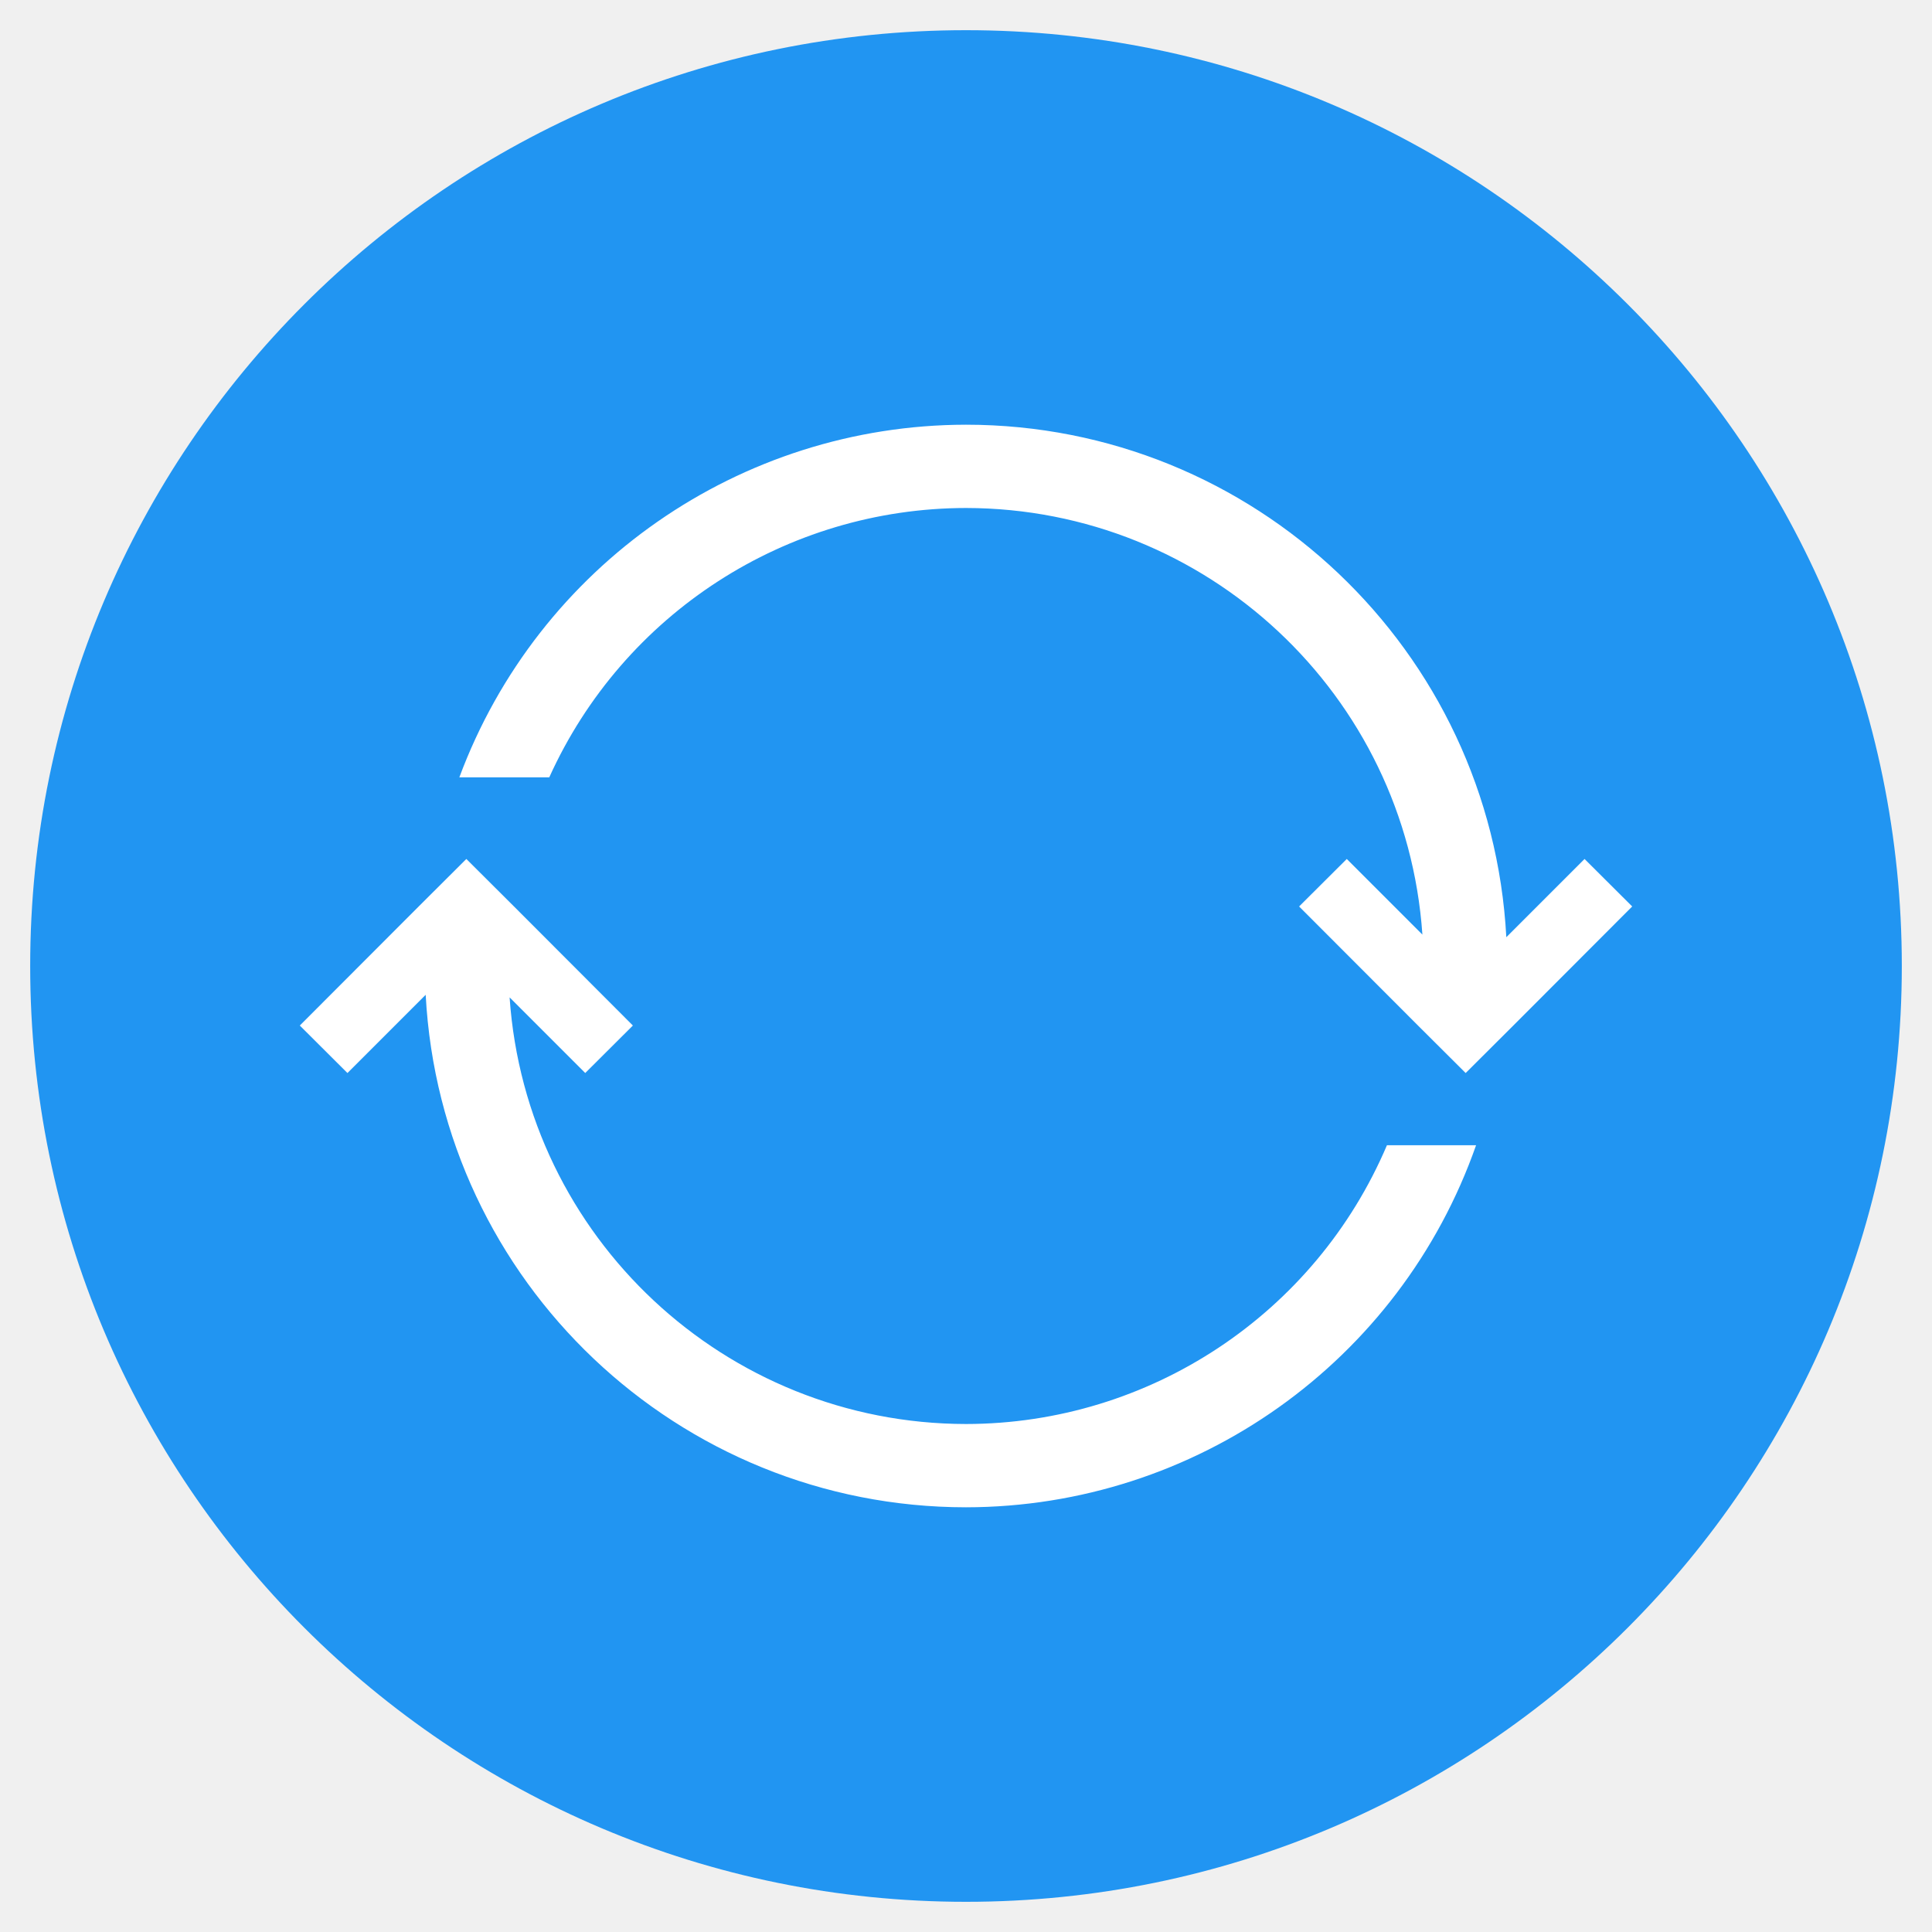
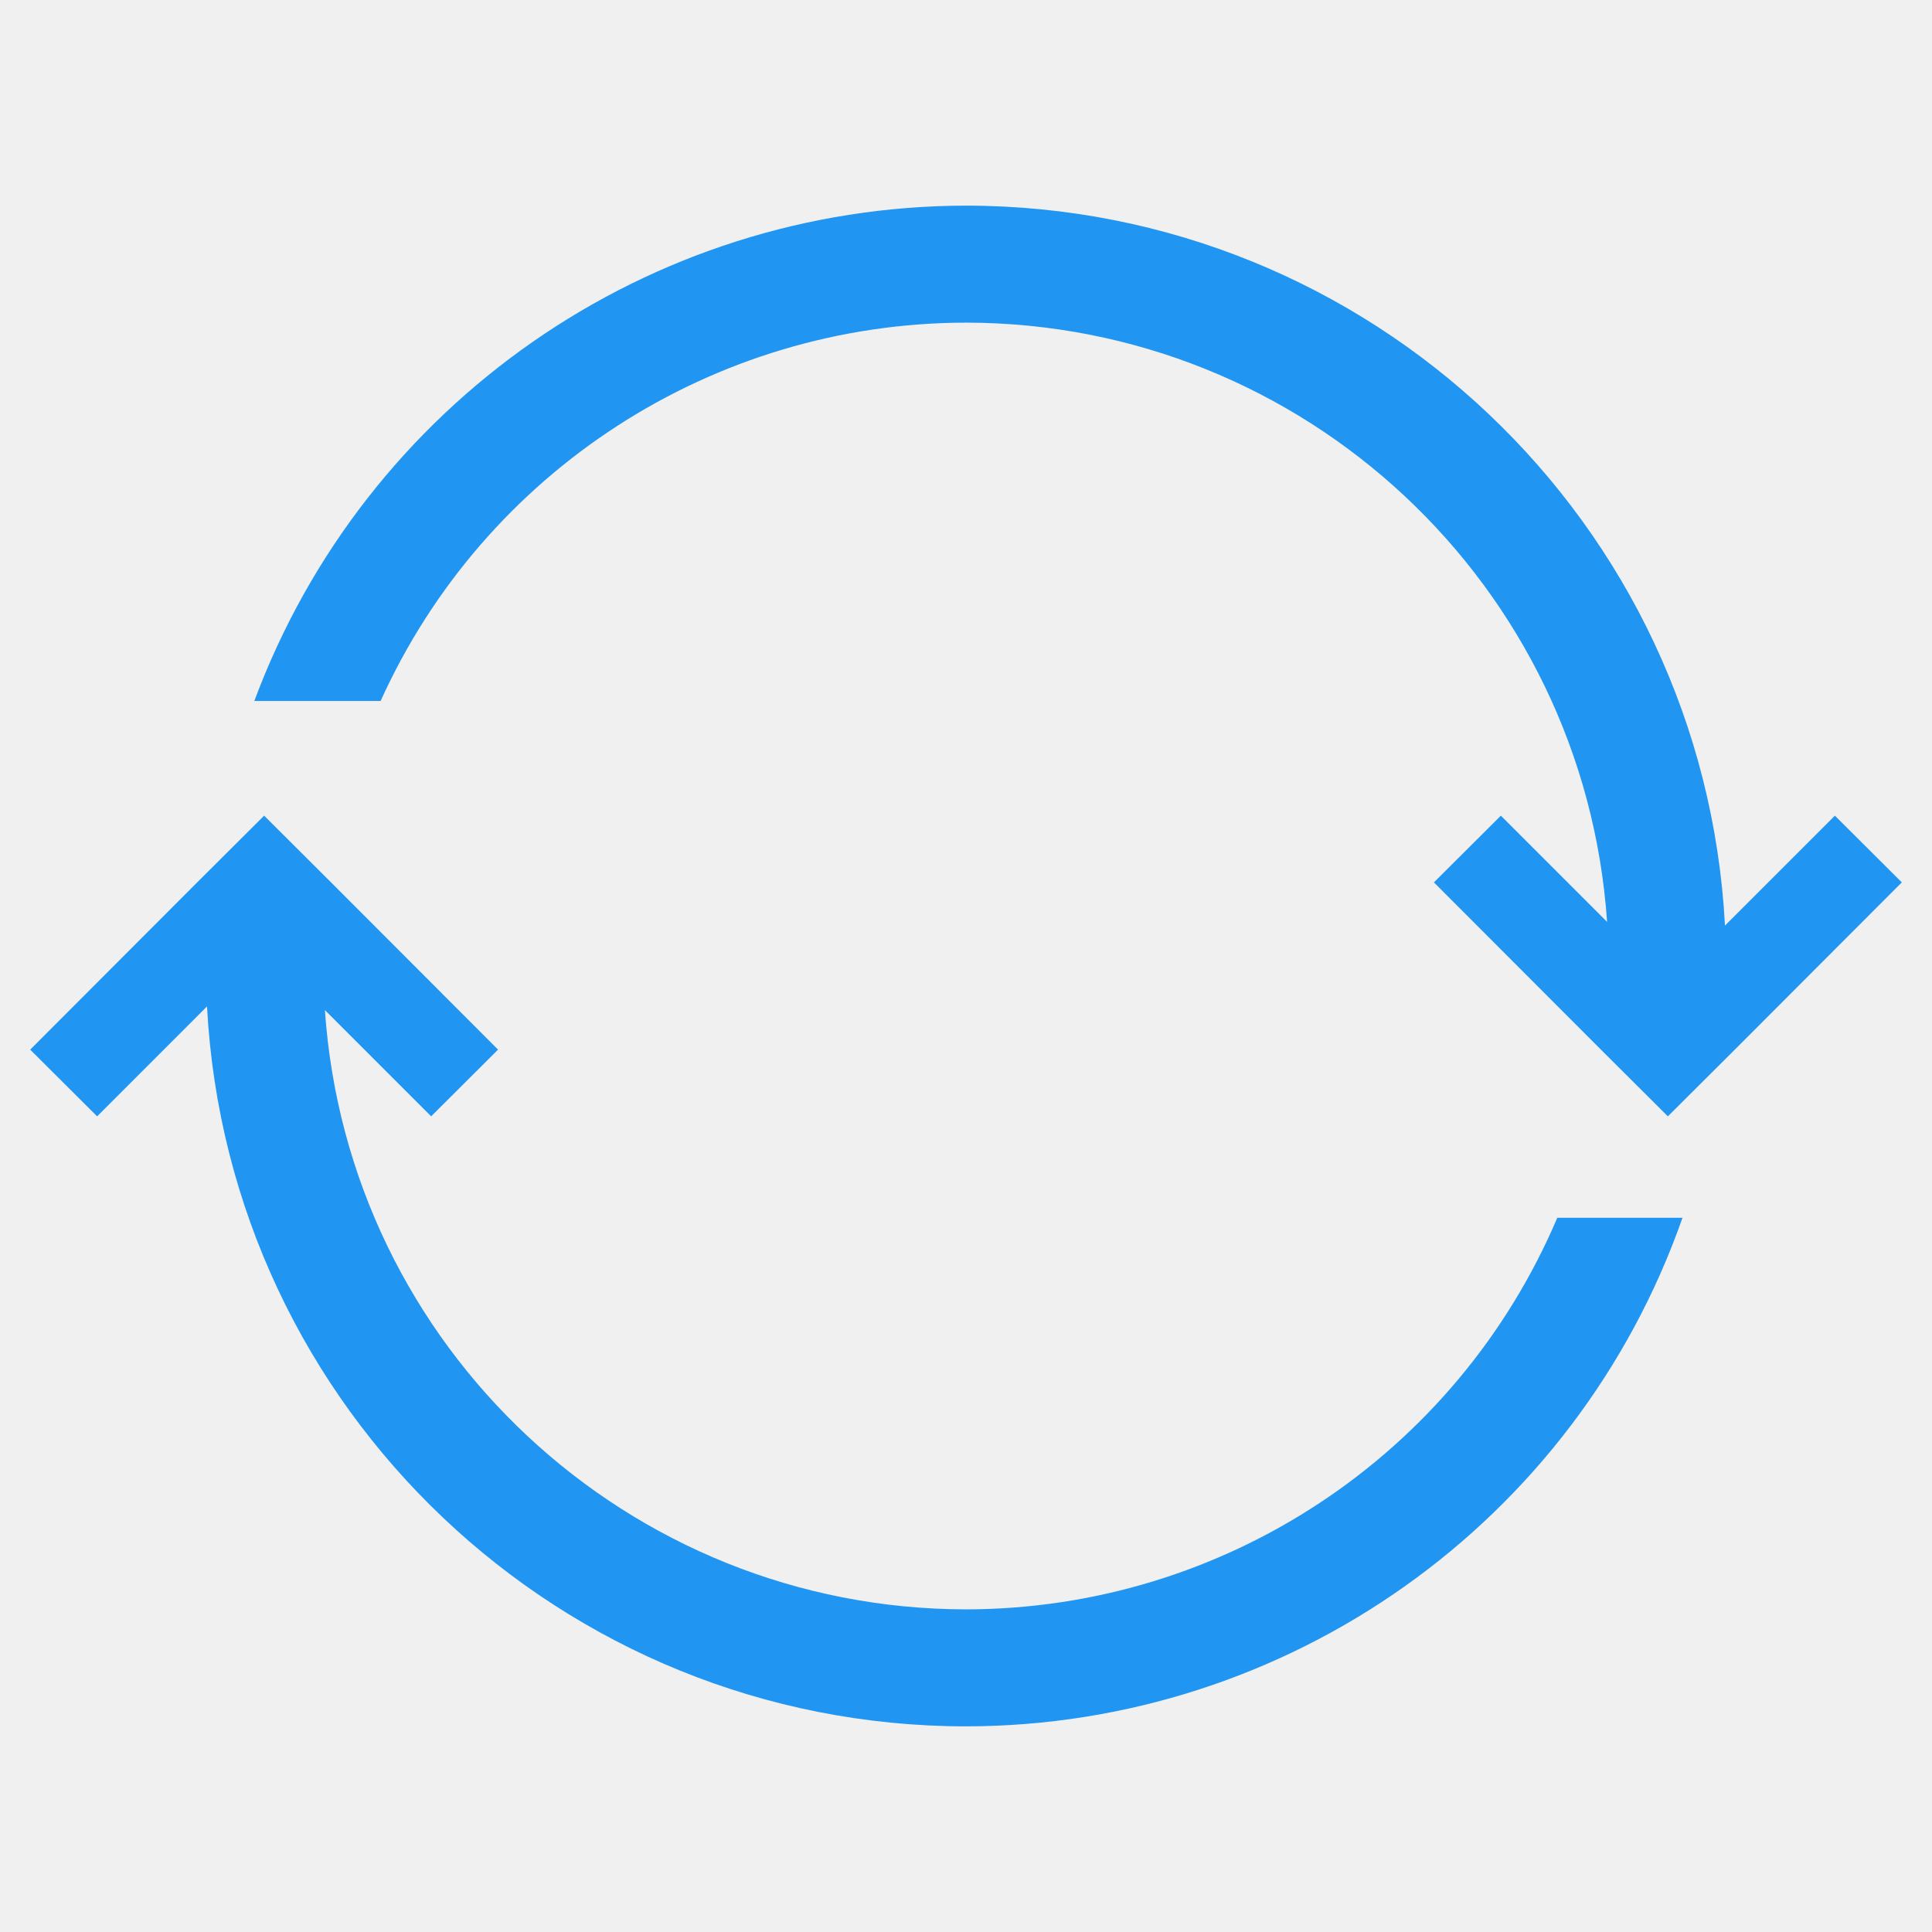
<svg xmlns="http://www.w3.org/2000/svg" xmlns:xlink="http://www.w3.org/1999/xlink" version="1.1" id="Layer_1" x="0px" y="0px" viewBox="0 0 256 256" enable-background="new 0 0 256 256" xml:space="preserve">
  <defs id="defs251">
    <clipPath id="b">
      <use width="100%" overflow="visible" xlink:href="#a" height="100%" id="use5" />
    </clipPath>
    <linearGradient x1="29.337" x2="81.837" y1="75.021" gradientUnits="userSpaceOnUse" y2="44.354" id="c">
      <stop id="stop10" offset="0" stop-opacity=".6" stop-color="#A52714" />
      <stop id="stop12" offset=".66" stop-opacity="0" stop-color="#A52714" />
    </linearGradient>
    <clipPath id="clipPath1232">
      <use width="100%" overflow="visible" xlink:href="#a" height="100%" id="use1230" />
    </clipPath>
    <clipPath id="clipPath1236">
      <use width="100%" overflow="visible" xlink:href="#a" height="100%" id="use1234" />
    </clipPath>
    <linearGradient x1="110.87" x2="52.538" y1="164.5" gradientUnits="userSpaceOnUse" y2="130.33" id="d">
      <stop id="stop23" offset="0" stop-opacity=".4" stop-color="#055524" />
      <stop id="stop25" offset=".33" stop-opacity="0" stop-color="#055524" />
    </linearGradient>
    <clipPath id="clipPath1244">
      <use width="100%" overflow="visible" xlink:href="#a" height="100%" id="use1242" />
    </clipPath>
    <clipPath id="clipPath1248">
      <use width="100%" overflow="visible" xlink:href="#a" height="100%" id="use1246" />
    </clipPath>
    <clipPath id="f">
      <use y="0" x="0" style="overflow:visible" id="use37" height="100%" xlink:href="#e" overflow="visible" width="100%" />
    </clipPath>
    <linearGradient x1="121.86" x2="136.55" y1="49.804" gradientUnits="userSpaceOnUse" y2="114.13" id="g">
      <stop id="stop42" offset="0" stop-opacity=".3" stop-color="#EA6100" />
      <stop id="stop44" offset=".66" stop-opacity="0" stop-color="#EA6100" />
    </linearGradient>
    <clipPath id="clipPath1258">
      <use width="100%" overflow="visible" xlink:href="#a" height="100%" id="use1256" />
    </clipPath>
    <clipPath id="clipPath1269">
      <use width="100%" overflow="visible" xlink:href="#a" height="100%" id="use1267" />
    </clipPath>
    <clipPath id="j">
      <use y="0" x="0" style="overflow:visible" id="use62" height="100%" xlink:href="#i" overflow="visible" width="100%" />
    </clipPath>
    <radialGradient id="l" gradientUnits="userSpaceOnUse" cy="55.948" cx="668.18" gradientTransform="translate(-576)" r="84.078">
      <stop stop-color="#3E2723" stop-opacity=".2" offset="0" id="stop73" />
      <stop stop-color="#3E2723" stop-opacity="0" offset="1" id="stop75" />
    </radialGradient>
    <clipPath id="clipPath1285">
      <use width="100%" overflow="visible" xlink:href="#a" height="100%" id="use1283" />
    </clipPath>
    <clipPath id="clipPath1289">
      <use width="100%" overflow="visible" xlink:href="#a" height="100%" id="use1287" />
    </clipPath>
    <clipPath id="n">
      <use y="0" x="0" style="overflow:visible" id="use83" height="100%" xlink:href="#m" overflow="visible" width="100%" />
    </clipPath>
    <radialGradient id="p" gradientUnits="userSpaceOnUse" cy="48.52" cx="597.88" gradientTransform="translate(-576)" r="78.044">
      <stop stop-color="#3E2723" stop-opacity=".2" offset="0" id="stop94" />
      <stop stop-color="#3E2723" stop-opacity="0" offset="1" id="stop96" />
    </radialGradient>
    <clipPath id="clipPath1305">
      <use width="100%" overflow="visible" xlink:href="#a" height="100%" id="use1303" />
    </clipPath>
    <radialGradient id="q" gradientUnits="userSpaceOnUse" cy="96.138" cx="671.84" gradientTransform="translate(-576)" r="87.87">
      <stop stop-color="#263238" stop-opacity=".2" offset="0" id="stop101" />
      <stop stop-color="#263238" stop-opacity="0" offset="1" id="stop103" />
    </radialGradient>
    <clipPath id="clipPath1312">
      <use width="100%" overflow="visible" xlink:href="#a" height="100%" id="use1310" />
    </clipPath>
    <clipPath id="clipPath1316">
      <use width="100%" overflow="visible" xlink:href="#a" height="100%" id="use1314" />
    </clipPath>
    <clipPath id="clipPath1320">
      <use width="100%" overflow="visible" xlink:href="#a" height="100%" id="use1318" />
    </clipPath>
    <clipPath id="clipPath1324">
      <use width="100%" overflow="visible" xlink:href="#a" height="100%" id="use1322" />
    </clipPath>
    <path d="m 8,184 h 83.77 l 38.88,-38.88 V 116 H 61.36 L 8,24.48 Z" id="e" />
    <path d="m 96,56 34.65,60 -38.88,68 H 184 V 56 Z" id="i" />
    <path d="M 21.97,8 V 48.34 L 61.36,116 96,56 h 88 V 8 Z" id="m" />
    <clipPath id="b-1">
      <use width="100%" overflow="visible" xlink:href="#a" height="100%" id="use5-7" />
    </clipPath>
    <clipPath id="clipPath1232-2">
      <use width="100%" overflow="visible" xlink:href="#a" height="100%" id="use1230-2" />
    </clipPath>
    <clipPath id="clipPath1236-6">
      <use width="100%" overflow="visible" xlink:href="#a" height="100%" id="use1234-1" />
    </clipPath>
    <clipPath id="clipPath1244-1">
      <use width="100%" overflow="visible" xlink:href="#a" height="100%" id="use1242-5" />
    </clipPath>
    <clipPath id="clipPath1248-9">
      <use width="100%" overflow="visible" xlink:href="#a" height="100%" id="use1246-4" />
    </clipPath>
    <clipPath id="f-9">
      <use y="0" x="0" style="overflow:visible" id="use37-0" height="100%" xlink:href="#e-8" overflow="visible" width="100%" />
    </clipPath>
    <clipPath id="clipPath1258-7">
      <use width="100%" overflow="visible" xlink:href="#a" height="100%" id="use1256-7" />
    </clipPath>
    <clipPath id="clipPath1269-1">
      <use width="100%" overflow="visible" xlink:href="#a" height="100%" id="use1267-1" />
    </clipPath>
    <clipPath id="j-5">
      <use y="0" x="0" style="overflow:visible" id="use62-9" height="100%" xlink:href="#i-5" overflow="visible" width="100%" />
    </clipPath>
    <radialGradient id="l-7" gradientUnits="userSpaceOnUse" cy="55.948" cx="668.18" gradientTransform="translate(-576)" r="84.078">
      <stop stop-color="#3E2723" stop-opacity=".2" offset="0" id="stop73-7" />
      <stop stop-color="#3E2723" stop-opacity="0" offset="1" id="stop75-6" />
    </radialGradient>
    <clipPath id="clipPath1285-7">
      <use width="100%" overflow="visible" xlink:href="#a" height="100%" id="use1283-3" />
    </clipPath>
    <clipPath id="clipPath1289-6">
      <use width="100%" overflow="visible" xlink:href="#a" height="100%" id="use1287-5" />
    </clipPath>
    <clipPath id="n-6">
      <use y="0" x="0" style="overflow:visible" id="use83-3" height="100%" xlink:href="#m-6" overflow="visible" width="100%" />
    </clipPath>
    <radialGradient id="p-9" gradientUnits="userSpaceOnUse" cy="48.52" cx="597.88" gradientTransform="translate(-576)" r="78.044">
      <stop stop-color="#3E2723" stop-opacity=".2" offset="0" id="stop94-4" />
      <stop stop-color="#3E2723" stop-opacity="0" offset="1" id="stop96-8" />
    </radialGradient>
    <clipPath id="clipPath1305-1">
      <use width="100%" overflow="visible" xlink:href="#a" height="100%" id="use1303-2" />
    </clipPath>
    <radialGradient id="q-9" gradientUnits="userSpaceOnUse" cy="96.138" cx="671.84" gradientTransform="translate(-576)" r="87.87">
      <stop stop-color="#263238" stop-opacity=".2" offset="0" id="stop101-3" />
      <stop stop-color="#263238" stop-opacity="0" offset="1" id="stop103-9" />
    </radialGradient>
    <clipPath id="clipPath1312-0">
      <use width="100%" overflow="visible" xlink:href="#a" height="100%" id="use1310-8" />
    </clipPath>
    <clipPath id="clipPath1316-8">
      <use width="100%" overflow="visible" xlink:href="#a" height="100%" id="use1314-5" />
    </clipPath>
    <clipPath id="clipPath1320-0">
      <use width="100%" overflow="visible" xlink:href="#a" height="100%" id="use1318-9" />
    </clipPath>
    <clipPath id="clipPath1324-6">
      <use width="100%" overflow="visible" xlink:href="#a" height="100%" id="use1322-3" />
    </clipPath>
    <path d="m 8,184 h 83.77 l 38.88,-38.88 V 116 H 61.36 L 8,24.48 Z" id="e-8" />
    <path d="m 96,56 34.65,60 -38.88,68 H 184 V 56 Z" id="i-5" />
    <path d="M 21.97,8 V 48.34 L 61.36,116 96,56 h 88 V 8 Z" id="m-6" />
    <radialGradient id="r" gradientUnits="userSpaceOnUse" cy="32.014" cx="34.286" gradientTransform="translate(-23.07961,-106.2699)" r="176.75">
      <stop stop-color="#fff" stop-opacity=".1" offset="0" id="stop130" />
      <stop stop-color="#fff" stop-opacity="0" offset="1" id="stop132" />
    </radialGradient>
    <clipPath id="b-0">
      <use y="0" x="0" style="overflow:visible" width="100%" overflow="visible" xlink:href="#a" height="100%" id="use5-5" />
    </clipPath>
    <clipPath id="clipPath963">
      <use y="0" x="0" style="overflow:visible" width="100%" overflow="visible" xlink:href="#a" height="100%" id="use961" />
    </clipPath>
    <clipPath id="clipPath967">
      <use y="0" x="0" style="overflow:visible" width="100%" overflow="visible" xlink:href="#a" height="100%" id="use965" />
    </clipPath>
    <radialGradient id="q-94" gradientUnits="userSpaceOnUse" cy="96.138" cx="671.84" gradientTransform="translate(-576)" r="87.87">
      <stop stop-color="#263238" stop-opacity=".2" offset="0" id="stop101-6" />
      <stop stop-color="#263238" stop-opacity="0" offset="1" id="stop103-92" />
    </radialGradient>
    <clipPath id="clipPath974">
      <use y="0" x="0" style="overflow:visible" width="100%" overflow="visible" xlink:href="#a" height="100%" id="use972" />
    </clipPath>
    <radialGradient id="p-2" gradientUnits="userSpaceOnUse" cy="48.52" cx="597.88" gradientTransform="translate(-576)" r="78.044">
      <stop stop-color="#3E2723" stop-opacity=".2" offset="0" id="stop94-47" />
      <stop stop-color="#3E2723" stop-opacity="0" offset="1" id="stop96-7" />
    </radialGradient>
    <clipPath id="clipPath981">
      <use y="0" x="0" style="overflow:visible" width="100%" overflow="visible" xlink:href="#a" height="100%" id="use979" />
    </clipPath>
    <clipPath id="clipPath985">
      <use y="0" x="0" style="overflow:visible" width="100%" overflow="visible" xlink:href="#a" height="100%" id="use983" />
    </clipPath>
    <clipPath id="n-5">
      <use width="100%" overflow="visible" xlink:href="#m-0" height="100%" id="use83-4" style="overflow:visible" x="0" y="0" />
    </clipPath>
    <radialGradient id="l-2" gradientUnits="userSpaceOnUse" cy="55.948" cx="668.18" gradientTransform="translate(-576)" r="84.078">
      <stop stop-color="#3E2723" stop-opacity=".2" offset="0" id="stop73-8" />
      <stop stop-color="#3E2723" stop-opacity="0" offset="1" id="stop75-9" />
    </radialGradient>
    <clipPath id="clipPath997">
      <use y="0" x="0" style="overflow:visible" width="100%" overflow="visible" xlink:href="#a" height="100%" id="use995" />
    </clipPath>
    <clipPath id="clipPath1001">
      <use y="0" x="0" style="overflow:visible" width="100%" overflow="visible" xlink:href="#a" height="100%" id="use999" />
    </clipPath>
    <clipPath id="j-3">
      <use width="100%" overflow="visible" xlink:href="#i-1" height="100%" id="use62-6" style="overflow:visible" x="0" y="0" />
    </clipPath>
    <clipPath id="clipPath1010">
      <use y="0" x="0" style="overflow:visible" width="100%" overflow="visible" xlink:href="#a" height="100%" id="use1008" />
    </clipPath>
    <clipPath id="clipPath1017">
      <use y="0" x="0" style="overflow:visible" width="100%" overflow="visible" xlink:href="#a" height="100%" id="use1015" />
    </clipPath>
    <clipPath id="f-0">
      <use width="100%" overflow="visible" xlink:href="#e-1" height="100%" id="use37-5" style="overflow:visible" x="0" y="0" />
    </clipPath>
    <clipPath id="clipPath1029">
      <use y="0" x="0" style="overflow:visible" width="100%" overflow="visible" xlink:href="#a" height="100%" id="use1027" />
    </clipPath>
    <clipPath id="clipPath1033">
      <use y="0" x="0" style="overflow:visible" width="100%" overflow="visible" xlink:href="#a" height="100%" id="use1031" />
    </clipPath>
    <clipPath id="clipPath1043">
      <use y="0" x="0" style="overflow:visible" width="100%" overflow="visible" xlink:href="#a" height="100%" id="use1041" />
    </clipPath>
    <clipPath id="clipPath1047">
      <use y="0" x="0" style="overflow:visible" width="100%" overflow="visible" xlink:href="#a" height="100%" id="use1045" />
    </clipPath>
    <path id="e-1" d="m 8,184 h 83.77 l 38.88,-38.88 V 116 H 61.36 L 8,24.48 Z" />
    <path id="i-1" d="m 96,56 34.65,60 -38.88,68 H 184 V 56 Z" />
    <path id="m-0" d="M 21.97,8 V 48.34 L 61.36,116 96,56 h 88 V 8 Z" />
    <circle r="88" cx="96" cy="96" id="a" />
    <path d="m8 184h83.77l38.88-38.88v-29.12h-69.29l-53.36-91.52z" id="e-6" />
    <path d="m96 56l34.65 60-38.88 68h92.23v-128z" id="i-2" />
    <path d="m21.97 8v40.34l39.39 67.66 34.64-60h88v-48z" id="m-8" />
    <defs id="defs1820">
      <path d="M 21.97,8 V 48.34 L 61.36,116 96,56 h 88 V 8 Z" id="path1928" />
    </defs>
    <clipPath id="n-7">
      <use id="use1822" height="100%" xlink:href="#m-8" overflow="visible" width="100%" style="overflow:visible" x="0" y="0" />
    </clipPath>
    <defs id="defs1799">
      <path d="m 96,56 34.65,60 -38.88,68 H 184 V 56 Z" id="path1918" />
    </defs>
    <clipPath id="j-6">
      <use id="use1801" height="100%" xlink:href="#i-2" overflow="visible" width="100%" style="overflow:visible" x="0" y="0" />
    </clipPath>
    <defs id="defs1774">
      <path d="m 8,184 h 83.77 l 38.88,-38.88 V 116 H 61.36 L 8,24.48 Z" id="path1902" />
    </defs>
    <clipPath id="f-06">
      <use id="use1776" height="100%" xlink:href="#e-6" overflow="visible" width="100%" style="overflow:visible" x="0" y="0" />
    </clipPath>
    <linearGradient x1="110.87" x2="52.538" y1="164.5" gradientUnits="userSpaceOnUse" y2="130.33" id="linearGradient1897">
      <stop id="stop1762" offset="0" stop-opacity=".4" stop-color="#055524" />
      <stop id="stop1764" offset=".33" stop-opacity="0" stop-color="#055524" />
    </linearGradient>
    <linearGradient x1="29.337" x2="81.837" y1="75.021" gradientUnits="userSpaceOnUse" y2="44.354" id="linearGradient1889">
      <stop id="stop1749" offset="0" stop-opacity=".6" stop-color="#A52714" />
      <stop id="stop1751" offset=".66" stop-opacity="0" stop-color="#A52714" />
    </linearGradient>
    <linearGradient id="linearGradient1910" y2="114.13" gradientUnits="userSpaceOnUse" y1="49.804" x2="136.55" x1="121.86">
      <stop stop-color="#EA6100" stop-opacity=".3" offset="0" id="stop1781" />
      <stop stop-color="#EA6100" stop-opacity="0" offset=".66" id="stop1783" />
    </linearGradient>
    <clipPath id="b-3">
      <use y="0" x="0" style="overflow:visible" width="100%" overflow="visible" xlink:href="#a" height="100%" id="use5-1" />
    </clipPath>
    <clipPath id="clipPath1024">
      <use y="0" x="0" style="overflow:visible" width="100%" overflow="visible" xlink:href="#a" height="100%" id="use1022" />
    </clipPath>
    <clipPath id="clipPath1028">
      <use y="0" x="0" style="overflow:visible" width="100%" overflow="visible" xlink:href="#a" height="100%" id="use1026" />
    </clipPath>
    <clipPath id="clipPath1035">
      <use y="0" x="0" style="overflow:visible" width="100%" overflow="visible" xlink:href="#a" height="100%" id="use1033" />
    </clipPath>
    <clipPath id="clipPath1039">
      <use y="0" x="0" style="overflow:visible" width="100%" overflow="visible" xlink:href="#a" height="100%" id="use1037" />
    </clipPath>
    <clipPath id="f-6">
      <use y="0" x="0" style="overflow:visible" id="use37-8" height="100%" xlink:href="#e-61" overflow="visible" width="100%" />
    </clipPath>
    <clipPath id="clipPath1048">
      <use y="0" x="0" style="overflow:visible" width="100%" overflow="visible" xlink:href="#a" height="100%" id="use1046" />
    </clipPath>
    <clipPath id="clipPath1058">
      <use y="0" x="0" style="overflow:visible" width="100%" overflow="visible" xlink:href="#a" height="100%" id="use1056" />
    </clipPath>
    <clipPath id="j-66">
      <use y="0" x="0" style="overflow:visible" id="use62-4" height="100%" xlink:href="#i-59" overflow="visible" width="100%" />
    </clipPath>
    <radialGradient id="l-9" gradientUnits="userSpaceOnUse" cy="55.948" cx="668.18" gradientTransform="translate(-576)" r="84.078">
      <stop stop-color="#3E2723" stop-opacity=".2" offset="0" id="stop73-5" />
      <stop stop-color="#3E2723" stop-opacity="0" offset="1" id="stop75-0" />
    </radialGradient>
    <clipPath id="clipPath1073">
      <use y="0" x="0" style="overflow:visible" width="100%" overflow="visible" xlink:href="#a" height="100%" id="use1071" />
    </clipPath>
    <clipPath id="clipPath1077">
      <use y="0" x="0" style="overflow:visible" width="100%" overflow="visible" xlink:href="#a" height="100%" id="use1075" />
    </clipPath>
    <clipPath id="n-4">
      <use y="0" x="0" style="overflow:visible" id="use83-8" height="100%" xlink:href="#m-4" overflow="visible" width="100%" />
    </clipPath>
    <radialGradient id="p-7" gradientUnits="userSpaceOnUse" cy="48.52" cx="597.88" gradientTransform="translate(-576)" r="78.044">
      <stop stop-color="#3E2723" stop-opacity=".2" offset="0" id="stop94-1" />
      <stop stop-color="#3E2723" stop-opacity="0" offset="1" id="stop96-72" />
    </radialGradient>
    <clipPath id="clipPath1092">
      <use y="0" x="0" style="overflow:visible" width="100%" overflow="visible" xlink:href="#a" height="100%" id="use1090" />
    </clipPath>
    <radialGradient id="q-7" gradientUnits="userSpaceOnUse" cy="96.138" cx="671.84" gradientTransform="translate(-576)" r="87.87">
      <stop stop-color="#263238" stop-opacity=".2" offset="0" id="stop101-2" />
      <stop stop-color="#263238" stop-opacity="0" offset="1" id="stop103-2" />
    </radialGradient>
    <clipPath id="clipPath1099">
      <use y="0" x="0" style="overflow:visible" width="100%" overflow="visible" xlink:href="#a" height="100%" id="use1097" />
    </clipPath>
    <clipPath id="clipPath1103">
      <use y="0" x="0" style="overflow:visible" width="100%" overflow="visible" xlink:href="#a" height="100%" id="use1101" />
    </clipPath>
    <clipPath id="clipPath1107">
      <use y="0" x="0" style="overflow:visible" width="100%" overflow="visible" xlink:href="#a" height="100%" id="use1105" />
    </clipPath>
    <clipPath id="clipPath1111">
      <use y="0" x="0" style="overflow:visible" width="100%" overflow="visible" xlink:href="#a" height="100%" id="use1109" />
    </clipPath>
    <radialGradient id="r-6" gradientUnits="userSpaceOnUse" cy="32.014" cx="34.286" gradientTransform="translate(-7,-7)" r="176.75">
      <stop stop-color="#fff" stop-opacity=".1" offset="0" id="stop130-1" />
      <stop stop-color="#fff" stop-opacity="0" offset="1" id="stop132-0" />
    </radialGradient>
    <path d="m 8,184 h 83.77 l 38.88,-38.88 V 116 H 61.36 L 8,24.48 Z" id="e-61" />
    <path d="m 96,56 34.65,60 -38.88,68 H 184 V 56 Z" id="i-59" />
    <path d="M 21.97,8 V 48.34 L 61.36,116 96,56 h 88 V 8 Z" id="m-4" />
    <clipPath id="b-9">
      <use y="0" x="0" style="overflow:visible" width="100%" overflow="visible" xlink:href="#a" height="100%" id="use5-0" />
    </clipPath>
    <clipPath id="clipPath1024-7">
      <use y="0" x="0" style="overflow:visible" width="100%" overflow="visible" xlink:href="#a" height="100%" id="use1022-7" />
    </clipPath>
    <clipPath id="clipPath1028-1">
      <use y="0" x="0" style="overflow:visible" width="100%" overflow="visible" xlink:href="#a" height="100%" id="use1026-1" />
    </clipPath>
    <clipPath id="clipPath1035-7">
      <use y="0" x="0" style="overflow:visible" width="100%" overflow="visible" xlink:href="#a" height="100%" id="use1033-7" />
    </clipPath>
    <clipPath id="clipPath1039-6">
      <use y="0" x="0" style="overflow:visible" width="100%" overflow="visible" xlink:href="#a" height="100%" id="use1037-7" />
    </clipPath>
    <clipPath id="f-3">
      <use y="0" x="0" style="overflow:visible" id="use37-6" height="100%" xlink:href="#e-9" overflow="visible" width="100%" />
    </clipPath>
    <clipPath id="clipPath1048-3">
      <use y="0" x="0" style="overflow:visible" width="100%" overflow="visible" xlink:href="#a" height="100%" id="use1046-9" />
    </clipPath>
    <clipPath id="clipPath1058-4">
      <use y="0" x="0" style="overflow:visible" width="100%" overflow="visible" xlink:href="#a" height="100%" id="use1056-8" />
    </clipPath>
    <clipPath id="j-1">
      <use y="0" x="0" style="overflow:visible" id="use62-2" height="100%" xlink:href="#i-6" overflow="visible" width="100%" />
    </clipPath>
    <radialGradient id="l-93" gradientUnits="userSpaceOnUse" cy="55.948" cx="668.18" gradientTransform="translate(-576)" r="84.078">
      <stop stop-color="#3E2723" stop-opacity=".2" offset="0" id="stop73-9" />
      <stop stop-color="#3E2723" stop-opacity="0" offset="1" id="stop75-08" />
    </radialGradient>
    <clipPath id="clipPath1073-8">
      <use y="0" x="0" style="overflow:visible" width="100%" overflow="visible" xlink:href="#a" height="100%" id="use1071-5" />
    </clipPath>
    <clipPath id="clipPath1077-0">
      <use y="0" x="0" style="overflow:visible" width="100%" overflow="visible" xlink:href="#a" height="100%" id="use1075-9" />
    </clipPath>
    <clipPath id="n-63">
      <use y="0" x="0" style="overflow:visible" id="use83-85" height="100%" xlink:href="#m-2" overflow="visible" width="100%" />
    </clipPath>
    <radialGradient id="p-6" gradientUnits="userSpaceOnUse" cy="48.52" cx="597.88" gradientTransform="translate(-576)" r="78.044">
      <stop stop-color="#3E2723" stop-opacity=".2" offset="0" id="stop94-11" />
      <stop stop-color="#3E2723" stop-opacity="0" offset="1" id="stop96-5" />
    </radialGradient>
    <clipPath id="clipPath1092-9">
      <use y="0" x="0" style="overflow:visible" width="100%" overflow="visible" xlink:href="#a" height="100%" id="use1090-8" />
    </clipPath>
    <radialGradient id="q-4" gradientUnits="userSpaceOnUse" cy="96.138" cx="671.84" gradientTransform="translate(-576)" r="87.87">
      <stop stop-color="#263238" stop-opacity=".2" offset="0" id="stop101-8" />
      <stop stop-color="#263238" stop-opacity="0" offset="1" id="stop103-1" />
    </radialGradient>
    <clipPath id="clipPath1099-0">
      <use y="0" x="0" style="overflow:visible" width="100%" overflow="visible" xlink:href="#a" height="100%" id="use1097-3" />
    </clipPath>
    <clipPath id="clipPath1103-0">
      <use y="0" x="0" style="overflow:visible" width="100%" overflow="visible" xlink:href="#a" height="100%" id="use1101-4" />
    </clipPath>
    <clipPath id="clipPath1107-4">
      <use y="0" x="0" style="overflow:visible" width="100%" overflow="visible" xlink:href="#a" height="100%" id="use1105-4" />
    </clipPath>
    <clipPath id="clipPath1111-4">
      <use y="0" x="0" style="overflow:visible" width="100%" overflow="visible" xlink:href="#a" height="100%" id="use1109-7" />
    </clipPath>
    <radialGradient id="r-63" gradientUnits="userSpaceOnUse" cy="32.014" cx="34.286" gradientTransform="translate(-7,-7)" r="176.75">
      <stop stop-color="#fff" stop-opacity=".1" offset="0" id="stop130-17" />
      <stop stop-color="#fff" stop-opacity="0" offset="1" id="stop132-5" />
    </radialGradient>
    <path d="m 8,184 h 83.77 l 38.88,-38.88 V 116 H 61.36 L 8,24.48 Z" id="e-9" />
    <path d="m 96,56 34.65,60 -38.88,68 H 184 V 56 Z" id="i-6" />
    <path d="M 21.97,8 V 48.34 L 61.36,116 96,56 h 88 V 8 Z" id="m-2" />
    <clipPath clipPathUnits="userSpaceOnUse" id="clipPath1127">
      <rect style="fill:#4d4d4d;fill-opacity:1;stroke:none;stroke-width:1.002;stroke-miterlimit:10;stroke-dasharray:none;stroke-opacity:1" id="rect1129" width="113.667" height="54.624" x="-328.805" y="121.65" />
    </clipPath>
  </defs>
  <g id="layer2">
-     <circle style="display:inline;fill:#2195f2;fill-opacity:1;stroke:none;stroke-width:2.74;stroke-miterlimit:4;stroke-dasharray:none;stroke-opacity:1" id="path1090" cx="128" cy="128" r="124" />
-     <g id="g1098" transform="rotate(-90,128,128)">
-       <path id="path823-3-6-3" d="M 153,60.867 V 72.781 A 60.69,60.69 0 0 1 188.689,128 60.69,60.69 0 0 1 132.16,188.475 l 10.021,-10.021 -6.293,-6.316 -15.777,15.754 -6.293,6.316 6.293,6.314 15.777,15.754 6.293,-6.314 -10.367,-10.367 A 71.724,71.724 0 0 0 199.725,128 71.724,71.724 0 0 0 153,60.867 Z" style="opacity:1;fill:#ffffff;fill-opacity:1;stroke:none;stroke-width:8.928;stroke-linecap:butt;stroke-linejoin:bevel;stroke-miterlimit:4;stroke-dasharray:none;stroke-opacity:1;paint-order:fill markers stroke" />
-       <path id="path823-3-6" d="m 120.111,39.725 -6.293,6.314 10.367,10.365 A 71.724,71.724 0 0 0 56.275,128 71.724,71.724 0 0 0 104.25,195.588 V 183.777 A 60.69,60.69 0 0 1 67.311,128 60.69,60.69 0 0 1 123.84,67.525 l -10.021,10.021 6.293,6.314 15.777,-15.754 6.293,-6.314 -6.293,-6.314 z" style="opacity:1;fill:#ffffff;fill-opacity:1;stroke:none;stroke-width:8.928;stroke-linecap:butt;stroke-linejoin:bevel;stroke-miterlimit:4;stroke-dasharray:none;stroke-opacity:1;paint-order:fill markers stroke" />
+     <g id="g1098" transform="matrix(0,-1.404695,1.404695,0,-51.80096,307.801)" style="fill:#2195f2;fill-opacity:1">
+       <path id="path823-3-6-3" d="M 153,60.867 V 72.781 A 60.69,60.69 0 0 1 188.689,128 60.69,60.69 0 0 1 132.16,188.475 l 10.021,-10.021 -6.293,-6.316 -15.777,15.754 -6.293,6.316 6.293,6.314 15.777,15.754 6.293,-6.314 -10.367,-10.367 A 71.724,71.724 0 0 0 199.725,128 71.724,71.724 0 0 0 153,60.867 Z" style="opacity:1;fill:#2195f2;fill-opacity:1;stroke:none;stroke-width:8.928;stroke-linecap:butt;stroke-linejoin:bevel;stroke-miterlimit:4;stroke-dasharray:none;stroke-opacity:1;paint-order:fill markers stroke" />
+       <path id="path823-3-6" d="m 120.111,39.725 -6.293,6.314 10.367,10.365 A 71.724,71.724 0 0 0 56.275,128 71.724,71.724 0 0 0 104.25,195.588 V 183.777 A 60.69,60.69 0 0 1 67.311,128 60.69,60.69 0 0 1 123.84,67.525 l -10.021,10.021 6.293,6.314 15.777,-15.754 6.293,-6.314 -6.293,-6.314 z" style="opacity:1;fill:#2195f2;fill-opacity:1;stroke:none;stroke-width:8.928;stroke-linecap:butt;stroke-linejoin:bevel;stroke-miterlimit:4;stroke-dasharray:none;stroke-opacity:1;paint-order:fill markers stroke" />
    </g>
  </g>
  <g id="layer1" style="display:inline" />
  <g id="layer6" style="display:none">
    <g id="g2548" style="display:inline" transform="translate(-2.960187,1.58543)">
      <path d="m 256.36,128.415 c 0,-33.9 -13.5,-64.5 -35.4,-86.9 -0.4,-0.3 -0.7,-0.7 -1.1,-1 21.3,22.3 34.5,52.6 34.5,86 0,68.5 -55.2,124 -123.4,124 -32.9,0 -62.9,-13 -85,-34.1 0.3,0.3 0.6,0.6 0.9,0.9 22.2,21.7 52.6,35.1 86,35.1 68.2,0 123.5,-55.5 123.5,-124 z" id="path238" style="display:inline;opacity:0.1" />
      <path d="m 219.86,40.415 c -0.7,-0.6 -1.4,-1.3 -2,-1.9 -0.7,-0.6 -1.4,-1.2 -2.1,-1.9 19.1,21.8 30.7,50.5 30.7,81.8 0,68.5 -55.2,124 -123.4,124 -30.9,0 -59.2,-11.4 -80.9,-30.3 0.6,0.7 1.2,1.4 1.9,2.1 0.6,0.7 1.3,1.4 1.9,2 22.1,21.1 52.1,34.1 85,34.1 68.2,0 123.4,-55.5 123.4,-124 0,-33.3 -13.1,-63.6 -34.5,-85.9 z" id="path240" style="display:inline;opacity:0.2" />
      <path d="m 220.96,41.515 c 21.9,22.4 35.4,53.1 35.4,86.9 0,68.5 -55.2,124 -123.4,124 -33.5,0 -63.8,-13.4 -86,-35.1 22.4,22.9 53.6,37.1 88,37.1 68.2,0 123.4,-55.5 123.4,-124 -0.1,-34.9 -14.4,-66.4 -37.4,-88.9 z" id="path236" style="display:inline;opacity:0.05" />
    </g>
  </g>
</svg>
